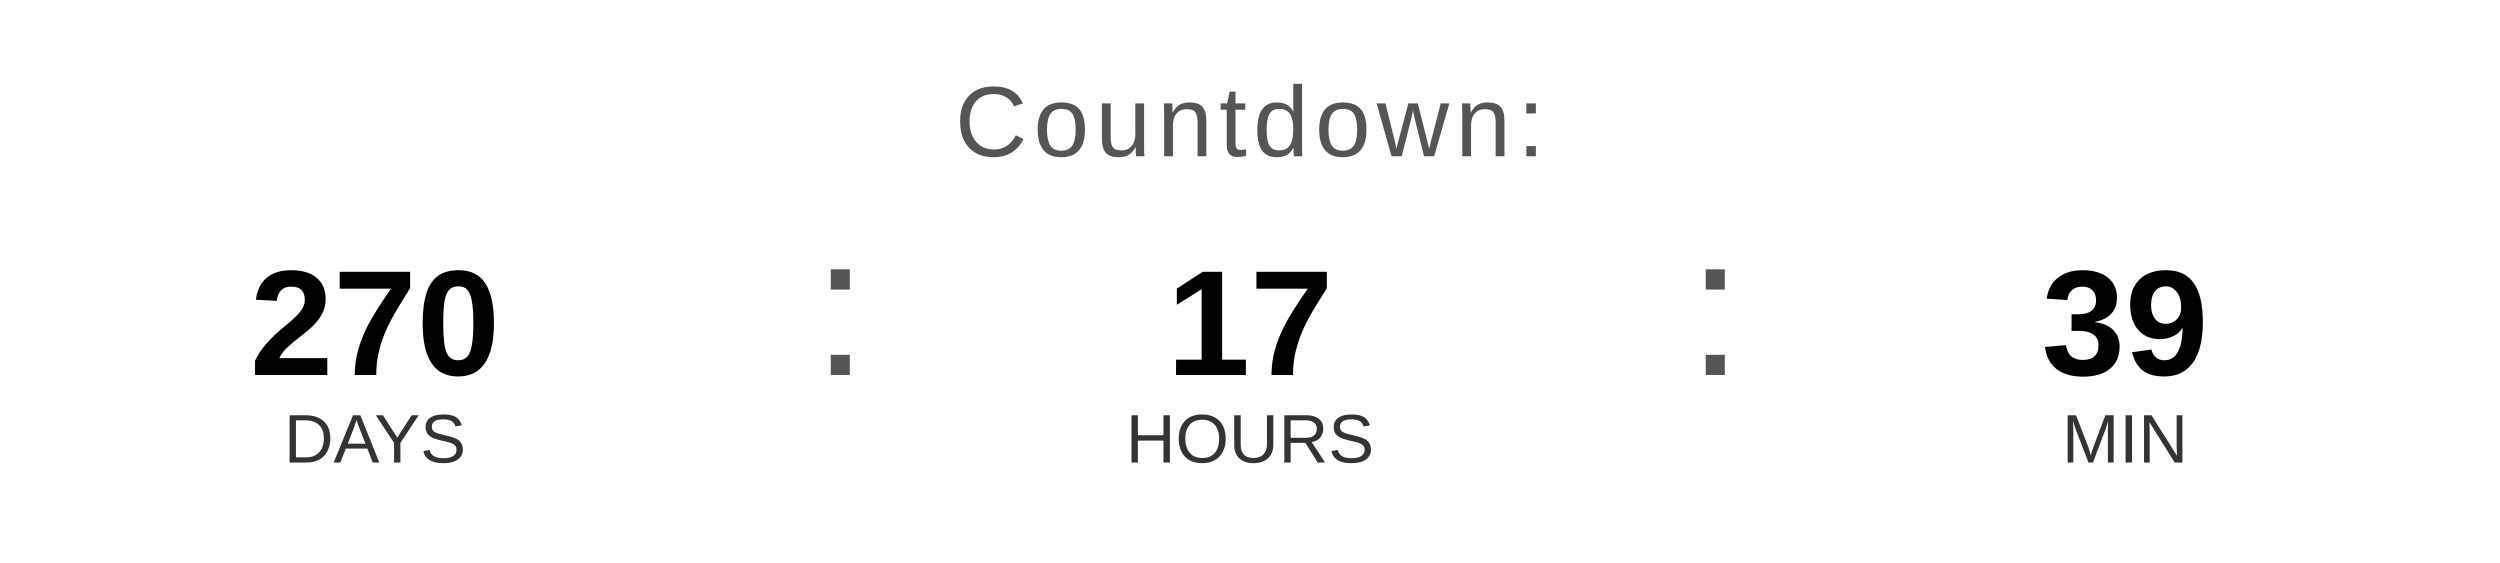
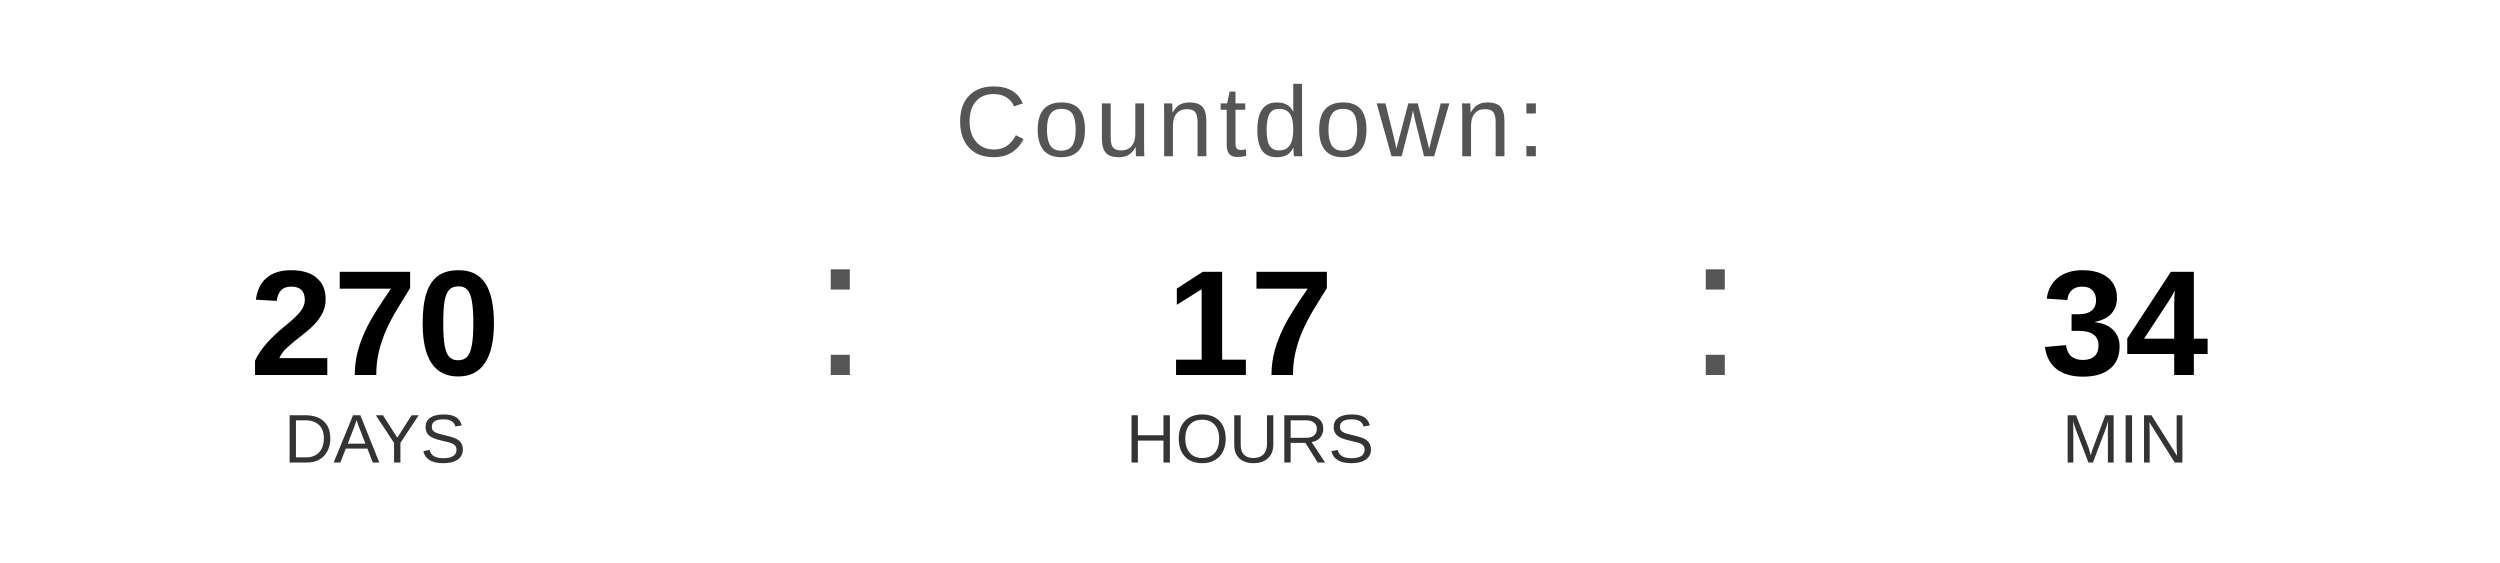
<svg xmlns="http://www.w3.org/2000/svg" width="400" height="90" viewBox="0 0 400 90">
  <text x="200" y="25" font-family="Arial, Helvetica, sans-serif" font-size="16" fill="#555555" text-anchor="middle" letter-spacing="1">
    Countdown:
  </text>
  <text x="60" y="60" font-family="Arial, Helvetica, sans-serif" font-size="24" font-weight="bold" fill="#000000" text-anchor="middle">270</text>
  <text x="60" y="74" font-family="Arial, Helvetica, sans-serif" font-size="11" fill="#333333" text-anchor="middle">DAYS</text>
  <text x="130" y="60" font-family="Arial, sans-serif" font-size="32" fill="#555555">:</text>
  <text x="200" y="60" font-family="Arial, Helvetica, sans-serif" font-size="24" font-weight="bold" fill="#000000" text-anchor="middle">17</text>
  <text x="200" y="74" font-family="Arial, Helvetica, sans-serif" font-size="11" fill="#333333" text-anchor="middle">HOURS</text>
  <text x="270" y="60" font-family="Arial, sans-serif" font-size="32" fill="#555555">:</text>
-   <text x="340" y="60" font-family="Arial, Helvetica, sans-serif" font-size="24" font-weight="bold" fill="#000000" text-anchor="middle">39</text>
+   <text x="340" y="60" font-family="Arial, Helvetica, sans-serif" font-size="24" font-weight="bold" fill="#000000" text-anchor="middle">34</text>
  <text x="340" y="74" font-family="Arial, Helvetica, sans-serif" font-size="11" fill="#333333" text-anchor="middle">MIN</text>
</svg>
